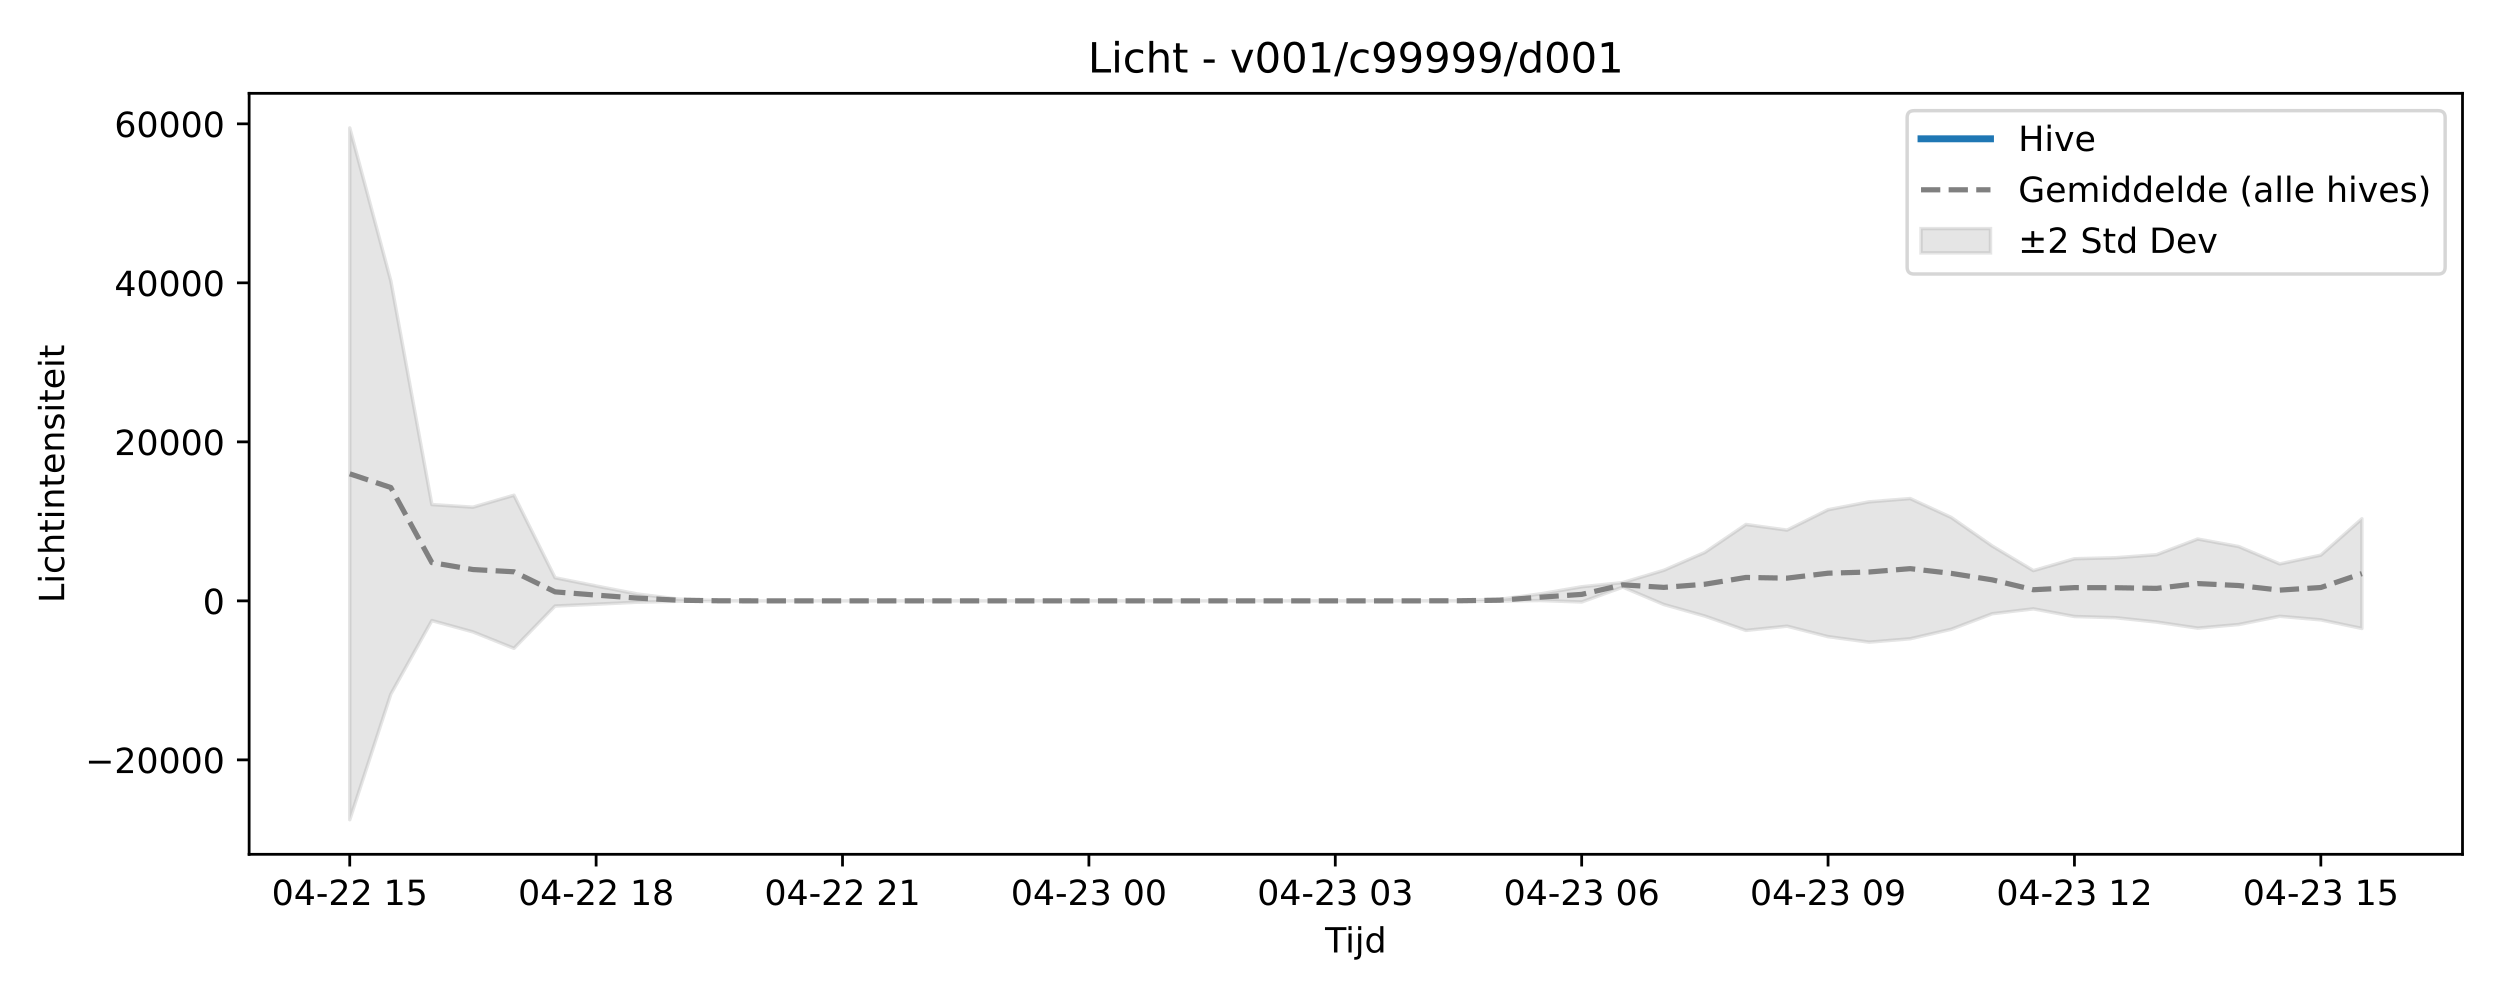
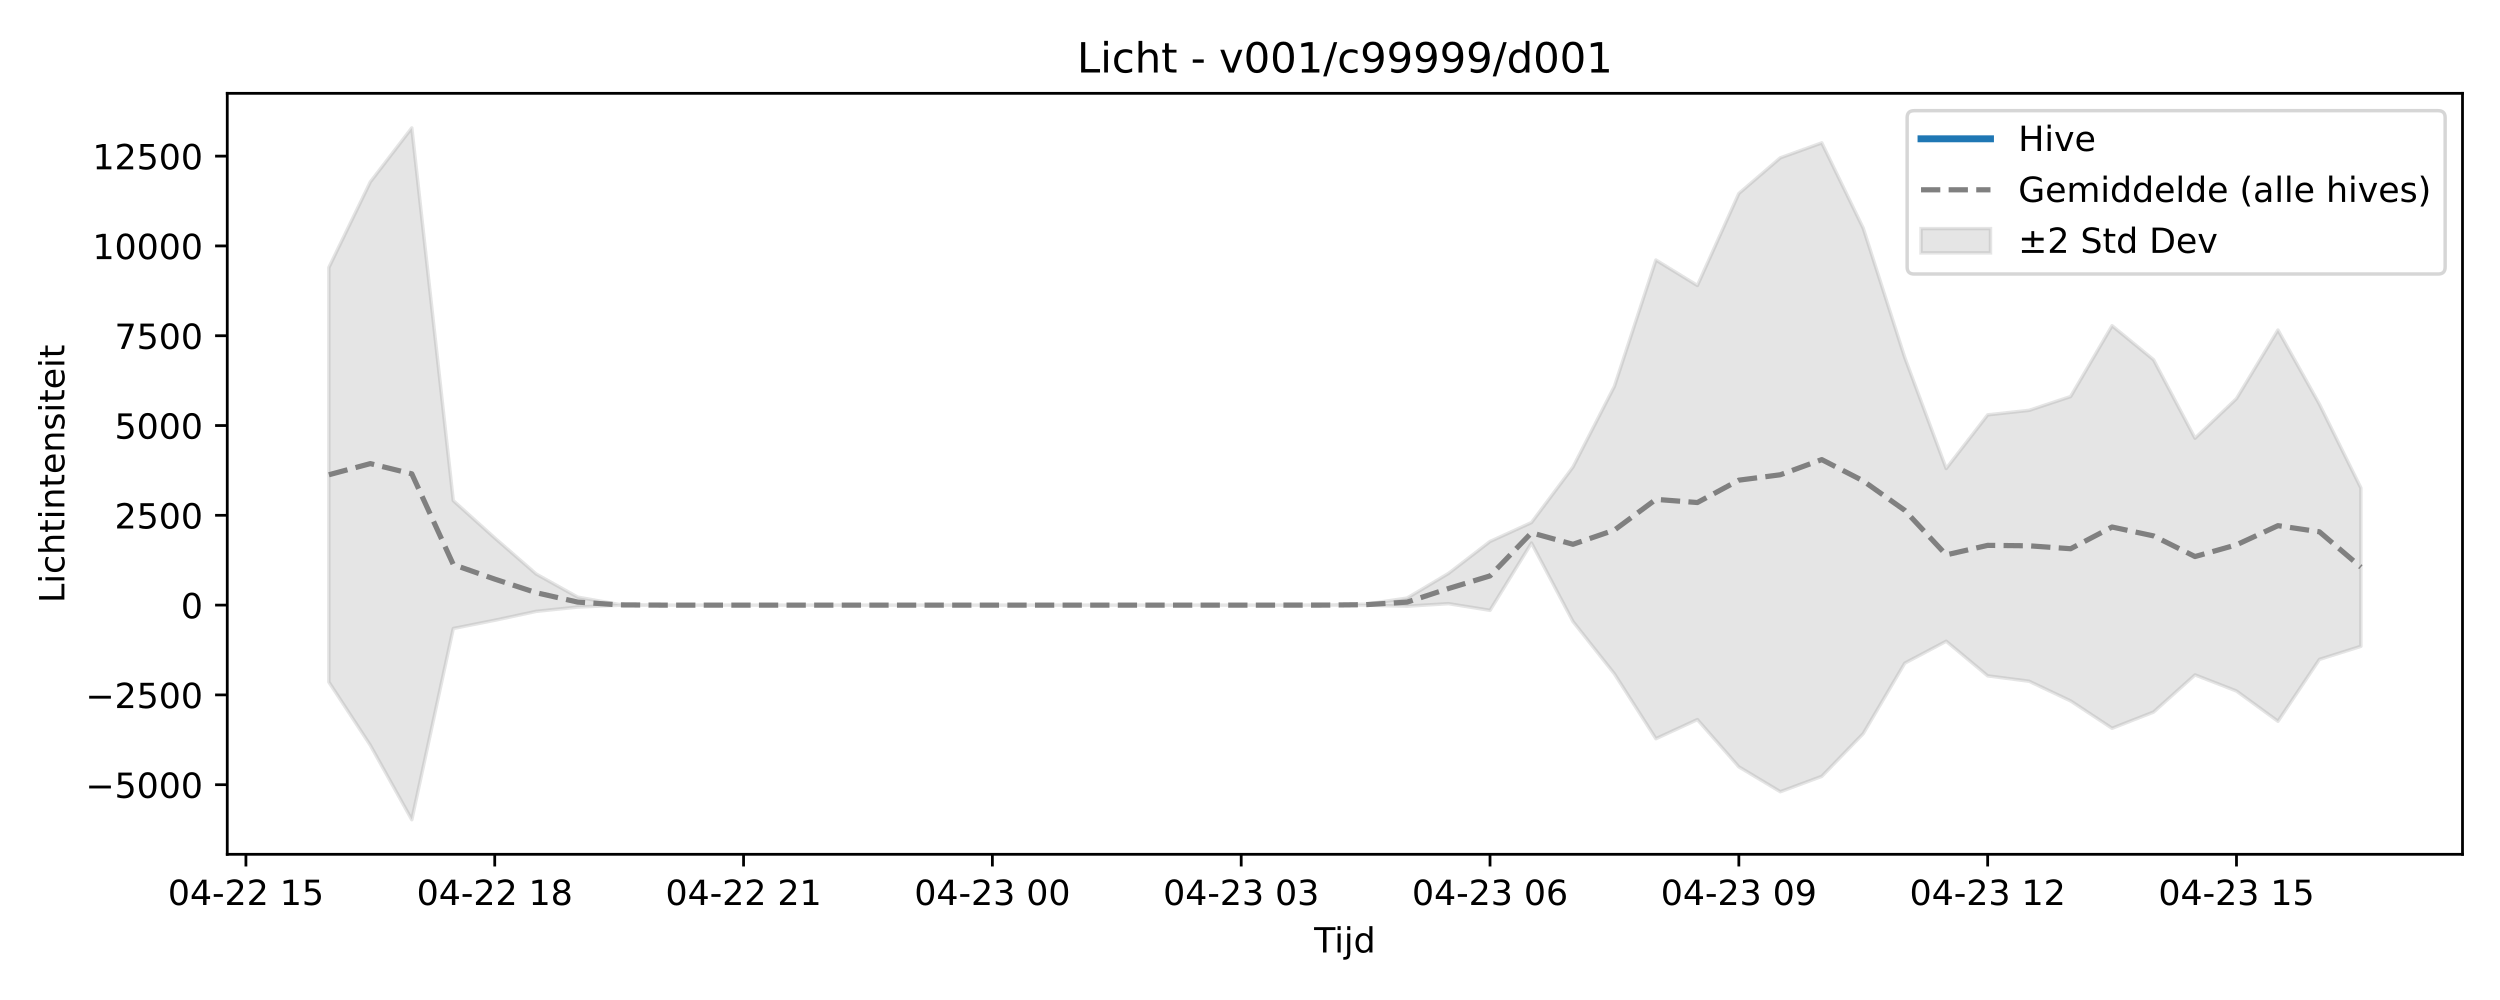
<svg xmlns="http://www.w3.org/2000/svg" xmlns:xlink="http://www.w3.org/1999/xlink" width="720pt" height="288pt" viewBox="0 0 720 288" version="1.1">
  <defs>
    <style type="text/css">*{stroke-linejoin: round; stroke-linecap: butt}</style>
  </defs>
  <g id="figure_1">
    <g id="patch_1">
      <path d="M 0 288  L 720 288  L 720 0  L 0 0  z " style="fill: #ffffff" />
    </g>
    <g id="axes_1">
      <g id="patch_2">
-         <path d="M 71.75 246.04  L 709.2 246.04  L 709.2 26.88  L 71.75 26.88  z " style="fill: #ffffff" />
+         <path d="M 65.45 246.04  L 709.2 246.04  L 709.2 26.88  L 65.45 26.88  z " style="fill: #ffffff" />
      </g>
      <g id="FillBetweenPolyCollection_1">
        <defs>
-           <path id="mdcc5779ee8" d="M 100.725 -251.158  L 100.725 -51.922  L 112.552 -88.07  L 124.378 -109.27  L 136.205 -106.019  L 148.031 -101.274  L 159.858 -113.465  L 171.684 -113.989  L 183.511 -114.556  L 195.337 -114.831  L 207.164 -114.945  L 218.99 -114.955  L 230.817 -114.955  L 242.643 -114.955  L 254.47 -114.955  L 266.296 -114.955  L 278.123 -114.955  L 289.949 -114.955  L 301.776 -114.955  L 313.603 -114.955  L 325.429 -114.955  L 337.256 -114.955  L 349.082 -114.955  L 360.909 -114.955  L 372.735 -114.955  L 384.562 -114.955  L 396.388 -114.955  L 408.215 -114.954  L 420.041 -114.952  L 431.868 -114.885  L 443.694 -115.048  L 455.521 -114.622  L 467.347 -118.913  L 479.174 -113.908  L 491.001 -110.572  L 502.827 -106.439  L 514.654 -107.659  L 526.48 -104.645  L 538.307 -103.059  L 550.133 -104.039  L 561.96 -106.766  L 573.786 -111.251  L 585.613 -112.652  L 597.439 -110.444  L 609.266 -110.1  L 621.092 -108.847  L 632.919 -107.102  L 644.745 -108.137  L 656.572 -110.506  L 668.398 -109.477  L 680.225 -107.005  L 680.225 -138.592  L 680.225 -138.592  L 668.398 -128.119  L 656.572 -125.595  L 644.745 -130.596  L 632.919 -132.764  L 621.092 -128.25  L 609.266 -127.372  L 597.439 -127.083  L 585.613 -123.662  L 573.786 -130.743  L 561.96 -138.977  L 550.133 -144.421  L 538.307 -143.469  L 526.48 -141.194  L 514.654 -135.329  L 502.827 -136.954  L 491.001 -128.904  L 479.174 -123.756  L 467.347 -120.219  L 455.521 -119.012  L 443.694 -116.978  L 431.868 -115.404  L 420.041 -115.013  L 408.215 -114.958  L 396.388 -114.955  L 384.562 -114.955  L 372.735 -114.955  L 360.909 -114.955  L 349.082 -114.955  L 337.256 -114.955  L 325.429 -114.955  L 313.603 -114.955  L 301.776 -114.955  L 289.949 -114.955  L 278.123 -114.955  L 266.296 -114.955  L 254.47 -114.955  L 242.643 -114.955  L 230.817 -114.955  L 218.99 -114.955  L 207.164 -114.995  L 195.337 -115.464  L 183.511 -116.937  L 171.684 -119.237  L 159.858 -121.615  L 148.031 -145.374  L 136.205 -141.931  L 124.378 -142.683  L 112.552 -207.12  L 100.725 -251.158  z " style="stroke: #808080; stroke-opacity: 0.2" />
+           <path id="m10ab95b871" d="M 94.711 -210.955  L 94.711 -91.573  L 106.655 -73.359  L 118.598 -51.922  L 130.542 -106.997  L 142.485 -109.365  L 154.428 -111.925  L 166.372 -113.167  L 178.315 -113.682  L 190.259 -113.73  L 202.202 -113.73  L 214.146 -113.73  L 226.089 -113.73  L 238.032 -113.73  L 249.976 -113.73  L 261.919 -113.73  L 273.863 -113.73  L 285.806 -113.73  L 297.749 -113.73  L 309.693 -113.73  L 321.636 -113.73  L 333.58 -113.73  L 345.523 -113.73  L 357.466 -113.73  L 369.41 -113.73  L 381.353 -113.725  L 393.297 -113.715  L 405.24 -113.411  L 417.184 -114.147  L 429.127 -112.226  L 441.07 -131.611  L 453.014 -109  L 464.957 -93.929  L 476.901 -75.254  L 488.844 -80.765  L 500.787 -67.151  L 512.731 -59.983  L 524.674 -64.414  L 536.618 -76.734  L 548.561 -96.995  L 560.504 -103.325  L 572.448 -93.351  L 584.391 -91.795  L 596.335 -86.135  L 608.278 -78.251  L 620.222 -82.927  L 632.165 -93.629  L 644.108 -88.98  L 656.052 -80.274  L 667.995 -98.093  L 679.939 -101.857  L 679.939 -147.458  L 679.939 -147.458  L 667.995 -171.596  L 656.052 -192.947  L 644.108 -173.203  L 632.165 -161.8  L 620.222 -184.391  L 608.278 -194.188  L 596.335 -173.792  L 584.391 -169.826  L 572.448 -168.521  L 560.504 -153.064  L 548.561 -185.058  L 536.618 -222.257  L 524.674 -246.854  L 512.731 -242.549  L 500.787 -232.271  L 488.844 -205.778  L 476.901 -213.116  L 464.957 -176.75  L 453.014 -153.49  L 441.07 -137.51  L 429.127 -132.056  L 417.184 -122.868  L 405.24 -115.757  L 393.297 -113.991  L 381.353 -113.742  L 369.41 -113.73  L 357.466 -113.73  L 345.523 -113.73  L 333.58 -113.73  L 321.636 -113.73  L 309.693 -113.73  L 297.749 -113.73  L 285.806 -113.73  L 273.863 -113.73  L 261.919 -113.73  L 249.976 -113.73  L 238.032 -113.73  L 226.089 -113.73  L 214.146 -113.73  L 202.202 -113.73  L 190.259 -113.73  L 178.315 -113.908  L 166.372 -116.028  L 154.428 -122.681  L 142.485 -133.072  L 130.542 -143.819  L 118.598 -251.158  L 106.655 -235.602  L 94.711 -210.955  z " style="stroke: #808080; stroke-opacity: 0.2" />
        </defs>
-         <g clip-path="url(#p3f40116936)">
-           <use xlink:href="#mdcc5779ee8" x="0" y="288" style="fill: #808080; fill-opacity: 0.2; stroke: #808080; stroke-opacity: 0.2" />
+         <g clip-path="url(#pdcd803ff64)">
+           <use xlink:href="#m10ab95b871" x="0" y="288" style="fill: #808080; fill-opacity: 0.2; stroke: #808080; stroke-opacity: 0.2" />
        </g>
      </g>
      <g id="matplotlib.axis_1">
        <g id="xtick_1">
          <g id="line2d_1">
            <defs>
-               <path id="m61197707f0" d="M 0 0  L 0 3.5  " style="stroke: #000000; stroke-width: 0.8" />
-             </defs>
-             <g>
-               <use xlink:href="#m61197707f0" x="100.725" y="246.04" style="stroke: #000000; stroke-width: 0.8" />
+               <path id="m853541f32a" d="M 0 0  L 0 3.5  " style="stroke: #000000; stroke-width: 0.8" />
+             </defs>
+             <g>
+               <use xlink:href="#m853541f32a" x="70.825" y="246.04" style="stroke: #000000; stroke-width: 0.8" />
            </g>
          </g>
          <g id="text_1">
-             <g transform="translate(78.24453 260.6384) scale(0.1 -0.1)">
+             <g transform="translate(48.34407 260.6384) scale(0.1 -0.1)">
              <defs>
                <path id="DejaVuSans-30" d="M 2034 4250  Q 1547 4250 1301 3770  Q 1056 3291 1056 2328  Q 1056 1369 1301 889  Q 1547 409 2034 409  Q 2525 409 2770 889  Q 3016 1369 3016 2328  Q 3016 3291 2770 3770  Q 2525 4250 2034 4250  z M 2034 4750  Q 2819 4750 3233 4129  Q 3647 3509 3647 2328  Q 3647 1150 3233 529  Q 2819 -91 2034 -91  Q 1250 -91 836 529  Q 422 1150 422 2328  Q 422 3509 836 4129  Q 1250 4750 2034 4750  z " transform="scale(0.015625)" />
                <path id="DejaVuSans-34" d="M 2419 4116  L 825 1625  L 2419 1625  L 2419 4116  z M 2253 4666  L 3047 4666  L 3047 1625  L 3713 1625  L 3713 1100  L 3047 1100  L 3047 0  L 2419 0  L 2419 1100  L 313 1100  L 313 1709  L 2253 4666  z " transform="scale(0.015625)" />
                <path id="DejaVuSans-2d" d="M 313 2009  L 1997 2009  L 1997 1497  L 313 1497  L 313 2009  z " transform="scale(0.015625)" />
                <path id="DejaVuSans-32" d="M 1228 531  L 3431 531  L 3431 0  L 469 0  L 469 531  Q 828 903 1448 1529  Q 2069 2156 2228 2338  Q 2531 2678 2651 2914  Q 2772 3150 2772 3378  Q 2772 3750 2511 3984  Q 2250 4219 1831 4219  Q 1534 4219 1204 4116  Q 875 4013 500 3803  L 500 4441  Q 881 4594 1212 4672  Q 1544 4750 1819 4750  Q 2544 4750 2975 4387  Q 3406 4025 3406 3419  Q 3406 3131 3298 2873  Q 3191 2616 2906 2266  Q 2828 2175 2409 1742  Q 1991 1309 1228 531  z " transform="scale(0.015625)" />
                <path id="DejaVuSans-20" transform="scale(0.015625)" />
                <path id="DejaVuSans-31" d="M 794 531  L 1825 531  L 1825 4091  L 703 3866  L 703 4441  L 1819 4666  L 2450 4666  L 2450 531  L 3481 531  L 3481 0  L 794 0  L 794 531  z " transform="scale(0.015625)" />
                <path id="DejaVuSans-35" d="M 691 4666  L 3169 4666  L 3169 4134  L 1269 4134  L 1269 2991  Q 1406 3038 1543 3061  Q 1681 3084 1819 3084  Q 2600 3084 3056 2656  Q 3513 2228 3513 1497  Q 3513 744 3044 326  Q 2575 -91 1722 -91  Q 1428 -91 1123 -41  Q 819 9 494 109  L 494 744  Q 775 591 1075 516  Q 1375 441 1709 441  Q 2250 441 2565 725  Q 2881 1009 2881 1497  Q 2881 1984 2565 2268  Q 2250 2553 1709 2553  Q 1456 2553 1204 2497  Q 953 2441 691 2322  L 691 4666  z " transform="scale(0.015625)" />
              </defs>
              <use xlink:href="#DejaVuSans-30" />
              <use xlink:href="#DejaVuSans-34" transform="translate(63.62305 0)" />
              <use xlink:href="#DejaVuSans-2d" transform="translate(127.2461 0)" />
              <use xlink:href="#DejaVuSans-32" transform="translate(163.3301 0)" />
              <use xlink:href="#DejaVuSans-32" transform="translate(226.9531 0)" />
              <use xlink:href="#DejaVuSans-20" transform="translate(290.5762 0)" />
              <use xlink:href="#DejaVuSans-31" transform="translate(322.3633 0)" />
              <use xlink:href="#DejaVuSans-35" transform="translate(385.9863 0)" />
            </g>
          </g>
        </g>
        <g id="xtick_2">
          <g id="line2d_2">
            <g>
-               <use xlink:href="#m61197707f0" x="171.684" y="246.04" style="stroke: #000000; stroke-width: 0.8" />
+               <use xlink:href="#m853541f32a" x="142.485" y="246.04" style="stroke: #000000; stroke-width: 0.8" />
            </g>
          </g>
          <g id="text_2">
-             <g transform="translate(149.2037 260.6384) scale(0.1 -0.1)">
+             <g transform="translate(120.0045 260.6384) scale(0.1 -0.1)">
              <defs>
                <path id="DejaVuSans-38" d="M 2034 2216  Q 1584 2216 1326 1975  Q 1069 1734 1069 1313  Q 1069 891 1326 650  Q 1584 409 2034 409  Q 2484 409 2743 651  Q 3003 894 3003 1313  Q 3003 1734 2745 1975  Q 2488 2216 2034 2216  z M 1403 2484  Q 997 2584 770 2862  Q 544 3141 544 3541  Q 544 4100 942 4425  Q 1341 4750 2034 4750  Q 2731 4750 3128 4425  Q 3525 4100 3525 3541  Q 3525 3141 3298 2862  Q 3072 2584 2669 2484  Q 3125 2378 3379 2068  Q 3634 1759 3634 1313  Q 3634 634 3220 271  Q 2806 -91 2034 -91  Q 1263 -91 848 271  Q 434 634 434 1313  Q 434 1759 690 2068  Q 947 2378 1403 2484  z M 1172 3481  Q 1172 3119 1398 2916  Q 1625 2713 2034 2713  Q 2441 2713 2670 2916  Q 2900 3119 2900 3481  Q 2900 3844 2670 4047  Q 2441 4250 2034 4250  Q 1625 4250 1398 4047  Q 1172 3844 1172 3481  z " transform="scale(0.015625)" />
              </defs>
              <use xlink:href="#DejaVuSans-30" />
              <use xlink:href="#DejaVuSans-34" transform="translate(63.62305 0)" />
              <use xlink:href="#DejaVuSans-2d" transform="translate(127.2461 0)" />
              <use xlink:href="#DejaVuSans-32" transform="translate(163.3301 0)" />
              <use xlink:href="#DejaVuSans-32" transform="translate(226.9531 0)" />
              <use xlink:href="#DejaVuSans-20" transform="translate(290.5762 0)" />
              <use xlink:href="#DejaVuSans-31" transform="translate(322.3633 0)" />
              <use xlink:href="#DejaVuSans-38" transform="translate(385.9863 0)" />
            </g>
          </g>
        </g>
        <g id="xtick_3">
          <g id="line2d_3">
            <g>
-               <use xlink:href="#m61197707f0" x="242.643" y="246.04" style="stroke: #000000; stroke-width: 0.8" />
+               <use xlink:href="#m853541f32a" x="214.146" y="246.04" style="stroke: #000000; stroke-width: 0.8" />
            </g>
          </g>
          <g id="text_3">
-             <g transform="translate(220.1629 260.6384) scale(0.1 -0.1)">
+             <g transform="translate(191.665 260.6384) scale(0.1 -0.1)">
              <use xlink:href="#DejaVuSans-30" />
              <use xlink:href="#DejaVuSans-34" transform="translate(63.62305 0)" />
              <use xlink:href="#DejaVuSans-2d" transform="translate(127.2461 0)" />
              <use xlink:href="#DejaVuSans-32" transform="translate(163.3301 0)" />
              <use xlink:href="#DejaVuSans-32" transform="translate(226.9531 0)" />
              <use xlink:href="#DejaVuSans-20" transform="translate(290.5762 0)" />
              <use xlink:href="#DejaVuSans-32" transform="translate(322.3633 0)" />
              <use xlink:href="#DejaVuSans-31" transform="translate(385.9863 0)" />
            </g>
          </g>
        </g>
        <g id="xtick_4">
          <g id="line2d_4">
            <g>
-               <use xlink:href="#m61197707f0" x="313.603" y="246.04" style="stroke: #000000; stroke-width: 0.8" />
+               <use xlink:href="#m853541f32a" x="285.806" y="246.04" style="stroke: #000000; stroke-width: 0.8" />
            </g>
          </g>
          <g id="text_4">
-             <g transform="translate(291.1221 260.6384) scale(0.1 -0.1)">
+             <g transform="translate(263.3255 260.6384) scale(0.1 -0.1)">
              <defs>
                <path id="DejaVuSans-33" d="M 2597 2516  Q 3050 2419 3304 2112  Q 3559 1806 3559 1356  Q 3559 666 3084 287  Q 2609 -91 1734 -91  Q 1441 -91 1130 -33  Q 819 25 488 141  L 488 750  Q 750 597 1062 519  Q 1375 441 1716 441  Q 2309 441 2620 675  Q 2931 909 2931 1356  Q 2931 1769 2642 2001  Q 2353 2234 1838 2234  L 1294 2234  L 1294 2753  L 1863 2753  Q 2328 2753 2575 2939  Q 2822 3125 2822 3475  Q 2822 3834 2567 4026  Q 2313 4219 1838 4219  Q 1578 4219 1281 4162  Q 984 4106 628 3988  L 628 4550  Q 988 4650 1302 4700  Q 1616 4750 1894 4750  Q 2613 4750 3031 4423  Q 3450 4097 3450 3541  Q 3450 3153 3228 2886  Q 3006 2619 2597 2516  z " transform="scale(0.015625)" />
              </defs>
              <use xlink:href="#DejaVuSans-30" />
              <use xlink:href="#DejaVuSans-34" transform="translate(63.62305 0)" />
              <use xlink:href="#DejaVuSans-2d" transform="translate(127.2461 0)" />
              <use xlink:href="#DejaVuSans-32" transform="translate(163.3301 0)" />
              <use xlink:href="#DejaVuSans-33" transform="translate(226.9531 0)" />
              <use xlink:href="#DejaVuSans-20" transform="translate(290.5762 0)" />
              <use xlink:href="#DejaVuSans-30" transform="translate(322.3633 0)" />
              <use xlink:href="#DejaVuSans-30" transform="translate(385.9863 0)" />
            </g>
          </g>
        </g>
        <g id="xtick_5">
          <g id="line2d_5">
            <g>
-               <use xlink:href="#m61197707f0" x="384.562" y="246.04" style="stroke: #000000; stroke-width: 0.8" />
+               <use xlink:href="#m853541f32a" x="357.466" y="246.04" style="stroke: #000000; stroke-width: 0.8" />
            </g>
          </g>
          <g id="text_5">
-             <g transform="translate(362.0813 260.6384) scale(0.1 -0.1)">
+             <g transform="translate(334.986 260.6384) scale(0.1 -0.1)">
              <use xlink:href="#DejaVuSans-30" />
              <use xlink:href="#DejaVuSans-34" transform="translate(63.62305 0)" />
              <use xlink:href="#DejaVuSans-2d" transform="translate(127.2461 0)" />
              <use xlink:href="#DejaVuSans-32" transform="translate(163.3301 0)" />
              <use xlink:href="#DejaVuSans-33" transform="translate(226.9531 0)" />
              <use xlink:href="#DejaVuSans-20" transform="translate(290.5762 0)" />
              <use xlink:href="#DejaVuSans-30" transform="translate(322.3633 0)" />
              <use xlink:href="#DejaVuSans-33" transform="translate(385.9863 0)" />
            </g>
          </g>
        </g>
        <g id="xtick_6">
          <g id="line2d_6">
            <g>
-               <use xlink:href="#m61197707f0" x="455.521" y="246.04" style="stroke: #000000; stroke-width: 0.8" />
+               <use xlink:href="#m853541f32a" x="429.127" y="246.04" style="stroke: #000000; stroke-width: 0.8" />
            </g>
          </g>
          <g id="text_6">
-             <g transform="translate(433.0405 260.6384) scale(0.1 -0.1)">
+             <g transform="translate(406.6465 260.6384) scale(0.1 -0.1)">
              <defs>
                <path id="DejaVuSans-36" d="M 2113 2584  Q 1688 2584 1439 2293  Q 1191 2003 1191 1497  Q 1191 994 1439 701  Q 1688 409 2113 409  Q 2538 409 2786 701  Q 3034 994 3034 1497  Q 3034 2003 2786 2293  Q 2538 2584 2113 2584  z M 3366 4563  L 3366 3988  Q 3128 4100 2886 4159  Q 2644 4219 2406 4219  Q 1781 4219 1451 3797  Q 1122 3375 1075 2522  Q 1259 2794 1537 2939  Q 1816 3084 2150 3084  Q 2853 3084 3261 2657  Q 3669 2231 3669 1497  Q 3669 778 3244 343  Q 2819 -91 2113 -91  Q 1303 -91 875 529  Q 447 1150 447 2328  Q 447 3434 972 4092  Q 1497 4750 2381 4750  Q 2619 4750 2861 4703  Q 3103 4656 3366 4563  z " transform="scale(0.015625)" />
              </defs>
              <use xlink:href="#DejaVuSans-30" />
              <use xlink:href="#DejaVuSans-34" transform="translate(63.62305 0)" />
              <use xlink:href="#DejaVuSans-2d" transform="translate(127.2461 0)" />
              <use xlink:href="#DejaVuSans-32" transform="translate(163.3301 0)" />
              <use xlink:href="#DejaVuSans-33" transform="translate(226.9531 0)" />
              <use xlink:href="#DejaVuSans-20" transform="translate(290.5762 0)" />
              <use xlink:href="#DejaVuSans-30" transform="translate(322.3633 0)" />
              <use xlink:href="#DejaVuSans-36" transform="translate(385.9863 0)" />
            </g>
          </g>
        </g>
        <g id="xtick_7">
          <g id="line2d_7">
            <g>
-               <use xlink:href="#m61197707f0" x="526.48" y="246.04" style="stroke: #000000; stroke-width: 0.8" />
+               <use xlink:href="#m853541f32a" x="500.787" y="246.04" style="stroke: #000000; stroke-width: 0.8" />
            </g>
          </g>
          <g id="text_7">
-             <g transform="translate(503.9996 260.6384) scale(0.1 -0.1)">
+             <g transform="translate(478.307 260.6384) scale(0.1 -0.1)">
              <defs>
                <path id="DejaVuSans-39" d="M 703 97  L 703 672  Q 941 559 1184 500  Q 1428 441 1663 441  Q 2288 441 2617 861  Q 2947 1281 2994 2138  Q 2813 1869 2534 1725  Q 2256 1581 1919 1581  Q 1219 1581 811 2004  Q 403 2428 403 3163  Q 403 3881 828 4315  Q 1253 4750 1959 4750  Q 2769 4750 3195 4129  Q 3622 3509 3622 2328  Q 3622 1225 3098 567  Q 2575 -91 1691 -91  Q 1453 -91 1209 -44  Q 966 3 703 97  z M 1959 2075  Q 2384 2075 2632 2365  Q 2881 2656 2881 3163  Q 2881 3666 2632 3958  Q 2384 4250 1959 4250  Q 1534 4250 1286 3958  Q 1038 3666 1038 3163  Q 1038 2656 1286 2365  Q 1534 2075 1959 2075  z " transform="scale(0.015625)" />
              </defs>
              <use xlink:href="#DejaVuSans-30" />
              <use xlink:href="#DejaVuSans-34" transform="translate(63.62305 0)" />
              <use xlink:href="#DejaVuSans-2d" transform="translate(127.2461 0)" />
              <use xlink:href="#DejaVuSans-32" transform="translate(163.3301 0)" />
              <use xlink:href="#DejaVuSans-33" transform="translate(226.9531 0)" />
              <use xlink:href="#DejaVuSans-20" transform="translate(290.5762 0)" />
              <use xlink:href="#DejaVuSans-30" transform="translate(322.3633 0)" />
              <use xlink:href="#DejaVuSans-39" transform="translate(385.9863 0)" />
            </g>
          </g>
        </g>
        <g id="xtick_8">
          <g id="line2d_8">
            <g>
-               <use xlink:href="#m61197707f0" x="597.439" y="246.04" style="stroke: #000000; stroke-width: 0.8" />
+               <use xlink:href="#m853541f32a" x="572.448" y="246.04" style="stroke: #000000; stroke-width: 0.8" />
            </g>
          </g>
          <g id="text_8">
-             <g transform="translate(574.9588 260.6384) scale(0.1 -0.1)">
+             <g transform="translate(549.9674 260.6384) scale(0.1 -0.1)">
              <use xlink:href="#DejaVuSans-30" />
              <use xlink:href="#DejaVuSans-34" transform="translate(63.62305 0)" />
              <use xlink:href="#DejaVuSans-2d" transform="translate(127.2461 0)" />
              <use xlink:href="#DejaVuSans-32" transform="translate(163.3301 0)" />
              <use xlink:href="#DejaVuSans-33" transform="translate(226.9531 0)" />
              <use xlink:href="#DejaVuSans-20" transform="translate(290.5762 0)" />
              <use xlink:href="#DejaVuSans-31" transform="translate(322.3633 0)" />
              <use xlink:href="#DejaVuSans-32" transform="translate(385.9863 0)" />
            </g>
          </g>
        </g>
        <g id="xtick_9">
          <g id="line2d_9">
            <g>
-               <use xlink:href="#m61197707f0" x="668.398" y="246.04" style="stroke: #000000; stroke-width: 0.8" />
+               <use xlink:href="#m853541f32a" x="644.108" y="246.04" style="stroke: #000000; stroke-width: 0.8" />
            </g>
          </g>
          <g id="text_9">
-             <g transform="translate(645.918 260.6384) scale(0.1 -0.1)">
+             <g transform="translate(621.6279 260.6384) scale(0.1 -0.1)">
              <use xlink:href="#DejaVuSans-30" />
              <use xlink:href="#DejaVuSans-34" transform="translate(63.62305 0)" />
              <use xlink:href="#DejaVuSans-2d" transform="translate(127.2461 0)" />
              <use xlink:href="#DejaVuSans-32" transform="translate(163.3301 0)" />
              <use xlink:href="#DejaVuSans-33" transform="translate(226.9531 0)" />
              <use xlink:href="#DejaVuSans-20" transform="translate(290.5762 0)" />
              <use xlink:href="#DejaVuSans-31" transform="translate(322.3633 0)" />
              <use xlink:href="#DejaVuSans-35" transform="translate(385.9863 0)" />
            </g>
          </g>
        </g>
        <g id="text_10">
-           <g transform="translate(381.625 274.3166) scale(0.1 -0.1)">
+           <g transform="translate(378.475 274.3166) scale(0.1 -0.1)">
            <defs>
              <path id="DejaVuSans-54" d="M -19 4666  L 3928 4666  L 3928 4134  L 2272 4134  L 2272 0  L 1638 0  L 1638 4134  L -19 4134  L -19 4666  z " transform="scale(0.015625)" />
              <path id="DejaVuSans-69" d="M 603 3500  L 1178 3500  L 1178 0  L 603 0  L 603 3500  z M 603 4863  L 1178 4863  L 1178 4134  L 603 4134  L 603 4863  z " transform="scale(0.015625)" />
              <path id="DejaVuSans-6a" d="M 603 3500  L 1178 3500  L 1178 -63  Q 1178 -731 923 -1031  Q 669 -1331 103 -1331  L -116 -1331  L -116 -844  L 38 -844  Q 366 -844 484 -692  Q 603 -541 603 -63  L 603 3500  z M 603 4863  L 1178 4863  L 1178 4134  L 603 4134  L 603 4863  z " transform="scale(0.015625)" />
              <path id="DejaVuSans-64" d="M 2906 2969  L 2906 4863  L 3481 4863  L 3481 0  L 2906 0  L 2906 525  Q 2725 213 2448 61  Q 2172 -91 1784 -91  Q 1150 -91 751 415  Q 353 922 353 1747  Q 353 2572 751 3078  Q 1150 3584 1784 3584  Q 2172 3584 2448 3432  Q 2725 3281 2906 2969  z M 947 1747  Q 947 1113 1208 752  Q 1469 391 1925 391  Q 2381 391 2643 752  Q 2906 1113 2906 1747  Q 2906 2381 2643 2742  Q 2381 3103 1925 3103  Q 1469 3103 1208 2742  Q 947 2381 947 1747  z " transform="scale(0.015625)" />
            </defs>
            <use xlink:href="#DejaVuSans-54" />
            <use xlink:href="#DejaVuSans-69" transform="translate(57.95898 0)" />
            <use xlink:href="#DejaVuSans-6a" transform="translate(85.74219 0)" />
            <use xlink:href="#DejaVuSans-64" transform="translate(113.5254 0)" />
          </g>
        </g>
      </g>
      <g id="matplotlib.axis_2">
        <g id="ytick_1">
          <g id="line2d_10">
            <defs>
-               <path id="md3e6350ce8" d="M 0 0  L -3.5 0  " style="stroke: #000000; stroke-width: 0.8" />
-             </defs>
-             <g>
-               <use xlink:href="#md3e6350ce8" x="71.75" y="218.839" style="stroke: #000000; stroke-width: 0.8" />
+               <path id="m2a9d9d8f25" d="M 0 0  L -3.5 0  " style="stroke: #000000; stroke-width: 0.8" />
+             </defs>
+             <g>
+               <use xlink:href="#m2a9d9d8f25" x="65.45" y="225.992" style="stroke: #000000; stroke-width: 0.8" />
            </g>
          </g>
          <g id="text_11">
-             <g transform="translate(24.55781 222.6379) scale(0.1 -0.1)">
+             <g transform="translate(24.62031 229.7917) scale(0.1 -0.1)">
              <defs>
                <path id="DejaVuSans-2212" d="M 678 2272  L 4684 2272  L 4684 1741  L 678 1741  L 678 2272  z " transform="scale(0.015625)" />
              </defs>
              <use xlink:href="#DejaVuSans-2212" />
-               <use xlink:href="#DejaVuSans-32" transform="translate(83.78906 0)" />
+               <use xlink:href="#DejaVuSans-35" transform="translate(83.78906 0)" />
              <use xlink:href="#DejaVuSans-30" transform="translate(147.4121 0)" />
              <use xlink:href="#DejaVuSans-30" transform="translate(211.0352 0)" />
              <use xlink:href="#DejaVuSans-30" transform="translate(274.6582 0)" />
-               <use xlink:href="#DejaVuSans-30" transform="translate(338.2812 0)" />
            </g>
          </g>
        </g>
        <g id="ytick_2">
          <g id="line2d_11">
            <g>
-               <use xlink:href="#md3e6350ce8" x="71.75" y="173.045" style="stroke: #000000; stroke-width: 0.8" />
+               <use xlink:href="#m2a9d9d8f25" x="65.45" y="200.131" style="stroke: #000000; stroke-width: 0.8" />
            </g>
          </g>
          <g id="text_12">
-             <g transform="translate(58.3875 176.8439) scale(0.1 -0.1)">
-               <use xlink:href="#DejaVuSans-30" />
+             <g transform="translate(24.62031 203.9302) scale(0.1 -0.1)">
+               <use xlink:href="#DejaVuSans-2212" />
+               <use xlink:href="#DejaVuSans-32" transform="translate(83.78906 0)" />
+               <use xlink:href="#DejaVuSans-35" transform="translate(147.4121 0)" />
+               <use xlink:href="#DejaVuSans-30" transform="translate(211.0352 0)" />
+               <use xlink:href="#DejaVuSans-30" transform="translate(274.6582 0)" />
            </g>
          </g>
        </g>
        <g id="ytick_3">
          <g id="line2d_12">
            <g>
-               <use xlink:href="#md3e6350ce8" x="71.75" y="127.251" style="stroke: #000000; stroke-width: 0.8" />
+               <use xlink:href="#m2a9d9d8f25" x="65.45" y="174.27" style="stroke: #000000; stroke-width: 0.8" />
            </g>
          </g>
          <g id="text_13">
-             <g transform="translate(32.9375 131.0499) scale(0.1 -0.1)">
+             <g transform="translate(52.0875 178.0688) scale(0.1 -0.1)">
+               <use xlink:href="#DejaVuSans-30" />
+             </g>
+           </g>
+         </g>
+         <g id="ytick_4">
+           <g id="line2d_13">
+             <g>
+               <use xlink:href="#m2a9d9d8f25" x="65.45" y="148.408" style="stroke: #000000; stroke-width: 0.8" />
+             </g>
+           </g>
+           <g id="text_14">
+             <g transform="translate(33 152.2074) scale(0.1 -0.1)">
              <use xlink:href="#DejaVuSans-32" />
+               <use xlink:href="#DejaVuSans-35" transform="translate(63.62305 0)" />
+               <use xlink:href="#DejaVuSans-30" transform="translate(127.2461 0)" />
+               <use xlink:href="#DejaVuSans-30" transform="translate(190.8691 0)" />
+             </g>
+           </g>
+         </g>
+         <g id="ytick_5">
+           <g id="line2d_14">
+             <g>
+               <use xlink:href="#m2a9d9d8f25" x="65.45" y="122.547" style="stroke: #000000; stroke-width: 0.8" />
+             </g>
+           </g>
+           <g id="text_15">
+             <g transform="translate(33 126.3459) scale(0.1 -0.1)">
+               <use xlink:href="#DejaVuSans-35" />
+               <use xlink:href="#DejaVuSans-30" transform="translate(63.62305 0)" />
+               <use xlink:href="#DejaVuSans-30" transform="translate(127.2461 0)" />
+               <use xlink:href="#DejaVuSans-30" transform="translate(190.8691 0)" />
+             </g>
+           </g>
+         </g>
+         <g id="ytick_6">
+           <g id="line2d_15">
+             <g>
+               <use xlink:href="#m2a9d9d8f25" x="65.45" y="96.685" style="stroke: #000000; stroke-width: 0.8" />
+             </g>
+           </g>
+           <g id="text_16">
+             <g transform="translate(33 100.4845) scale(0.1 -0.1)">
+               <defs>
+                 <path id="DejaVuSans-37" d="M 525 4666  L 3525 4666  L 3525 4397  L 1831 0  L 1172 0  L 2766 4134  L 525 4134  L 525 4666  z " transform="scale(0.015625)" />
+               </defs>
+               <use xlink:href="#DejaVuSans-37" />
+               <use xlink:href="#DejaVuSans-35" transform="translate(63.62305 0)" />
+               <use xlink:href="#DejaVuSans-30" transform="translate(127.2461 0)" />
+               <use xlink:href="#DejaVuSans-30" transform="translate(190.8691 0)" />
+             </g>
+           </g>
+         </g>
+         <g id="ytick_7">
+           <g id="line2d_16">
+             <g>
+               <use xlink:href="#m2a9d9d8f25" x="65.45" y="70.824" style="stroke: #000000; stroke-width: 0.8" />
+             </g>
+           </g>
+           <g id="text_17">
+             <g transform="translate(26.6375 74.62306) scale(0.1 -0.1)">
+               <use xlink:href="#DejaVuSans-31" />
              <use xlink:href="#DejaVuSans-30" transform="translate(63.62305 0)" />
              <use xlink:href="#DejaVuSans-30" transform="translate(127.2461 0)" />
              <use xlink:href="#DejaVuSans-30" transform="translate(190.8691 0)" />
              <use xlink:href="#DejaVuSans-30" transform="translate(254.4922 0)" />
            </g>
          </g>
        </g>
-         <g id="ytick_4">
-           <g id="line2d_13">
-             <g>
-               <use xlink:href="#md3e6350ce8" x="71.75" y="81.457" style="stroke: #000000; stroke-width: 0.8" />
-             </g>
-           </g>
-           <g id="text_14">
-             <g transform="translate(32.9375 85.25586) scale(0.1 -0.1)">
-               <use xlink:href="#DejaVuSans-34" />
-               <use xlink:href="#DejaVuSans-30" transform="translate(63.62305 0)" />
-               <use xlink:href="#DejaVuSans-30" transform="translate(127.2461 0)" />
+         <g id="ytick_8">
+           <g id="line2d_17">
+             <g>
+               <use xlink:href="#m2a9d9d8f25" x="65.45" y="44.962" style="stroke: #000000; stroke-width: 0.8" />
+             </g>
+           </g>
+           <g id="text_18">
+             <g transform="translate(26.6375 48.76163) scale(0.1 -0.1)">
+               <use xlink:href="#DejaVuSans-31" />
+               <use xlink:href="#DejaVuSans-32" transform="translate(63.62305 0)" />
+               <use xlink:href="#DejaVuSans-35" transform="translate(127.2461 0)" />
              <use xlink:href="#DejaVuSans-30" transform="translate(190.8691 0)" />
              <use xlink:href="#DejaVuSans-30" transform="translate(254.4922 0)" />
            </g>
          </g>
        </g>
-         <g id="ytick_5">
-           <g id="line2d_14">
-             <g>
-               <use xlink:href="#md3e6350ce8" x="71.75" y="35.663" style="stroke: #000000; stroke-width: 0.8" />
-             </g>
-           </g>
-           <g id="text_15">
-             <g transform="translate(32.9375 39.46185) scale(0.1 -0.1)">
-               <use xlink:href="#DejaVuSans-36" />
-               <use xlink:href="#DejaVuSans-30" transform="translate(63.62305 0)" />
-               <use xlink:href="#DejaVuSans-30" transform="translate(127.2461 0)" />
-               <use xlink:href="#DejaVuSans-30" transform="translate(190.8691 0)" />
-               <use xlink:href="#DejaVuSans-30" transform="translate(254.4922 0)" />
-             </g>
-           </g>
-         </g>
-         <g id="text_16">
-           <g transform="translate(18.47812 173.6561) rotate(-90) scale(0.1 -0.1)">
+         <g id="text_19">
+           <g transform="translate(18.54062 173.6561) rotate(-90) scale(0.1 -0.1)">
            <defs>
              <path id="DejaVuSans-4c" d="M 628 4666  L 1259 4666  L 1259 531  L 3531 531  L 3531 0  L 628 0  L 628 4666  z " transform="scale(0.015625)" />
              <path id="DejaVuSans-63" d="M 3122 3366  L 3122 2828  Q 2878 2963 2633 3030  Q 2388 3097 2138 3097  Q 1578 3097 1268 2742  Q 959 2388 959 1747  Q 959 1106 1268 751  Q 1578 397 2138 397  Q 2388 397 2633 464  Q 2878 531 3122 666  L 3122 134  Q 2881 22 2623 -34  Q 2366 -91 2075 -91  Q 1284 -91 818 406  Q 353 903 353 1747  Q 353 2603 823 3093  Q 1294 3584 2113 3584  Q 2378 3584 2631 3529  Q 2884 3475 3122 3366  z " transform="scale(0.015625)" />
              <path id="DejaVuSans-68" d="M 3513 2113  L 3513 0  L 2938 0  L 2938 2094  Q 2938 2591 2744 2837  Q 2550 3084 2163 3084  Q 1697 3084 1428 2787  Q 1159 2491 1159 1978  L 1159 0  L 581 0  L 581 4863  L 1159 4863  L 1159 2956  Q 1366 3272 1645 3428  Q 1925 3584 2291 3584  Q 2894 3584 3203 3211  Q 3513 2838 3513 2113  z " transform="scale(0.015625)" />
              <path id="DejaVuSans-74" d="M 1172 4494  L 1172 3500  L 2356 3500  L 2356 3053  L 1172 3053  L 1172 1153  Q 1172 725 1289 603  Q 1406 481 1766 481  L 2356 481  L 2356 0  L 1766 0  Q 1100 0 847 248  Q 594 497 594 1153  L 594 3053  L 172 3053  L 172 3500  L 594 3500  L 594 4494  L 1172 4494  z " transform="scale(0.015625)" />
              <path id="DejaVuSans-6e" d="M 3513 2113  L 3513 0  L 2938 0  L 2938 2094  Q 2938 2591 2744 2837  Q 2550 3084 2163 3084  Q 1697 3084 1428 2787  Q 1159 2491 1159 1978  L 1159 0  L 581 0  L 581 3500  L 1159 3500  L 1159 2956  Q 1366 3272 1645 3428  Q 1925 3584 2291 3584  Q 2894 3584 3203 3211  Q 3513 2838 3513 2113  z " transform="scale(0.015625)" />
              <path id="DejaVuSans-65" d="M 3597 1894  L 3597 1613  L 953 1613  Q 991 1019 1311 708  Q 1631 397 2203 397  Q 2534 397 2845 478  Q 3156 559 3463 722  L 3463 178  Q 3153 47 2828 -22  Q 2503 -91 2169 -91  Q 1331 -91 842 396  Q 353 884 353 1716  Q 353 2575 817 3079  Q 1281 3584 2069 3584  Q 2775 3584 3186 3129  Q 3597 2675 3597 1894  z M 3022 2063  Q 3016 2534 2758 2815  Q 2500 3097 2075 3097  Q 1594 3097 1305 2825  Q 1016 2553 972 2059  L 3022 2063  z " transform="scale(0.015625)" />
              <path id="DejaVuSans-73" d="M 2834 3397  L 2834 2853  Q 2591 2978 2328 3040  Q 2066 3103 1784 3103  Q 1356 3103 1142 2972  Q 928 2841 928 2578  Q 928 2378 1081 2264  Q 1234 2150 1697 2047  L 1894 2003  Q 2506 1872 2764 1633  Q 3022 1394 3022 966  Q 3022 478 2636 193  Q 2250 -91 1575 -91  Q 1294 -91 989 -36  Q 684 19 347 128  L 347 722  Q 666 556 975 473  Q 1284 391 1588 391  Q 1994 391 2212 530  Q 2431 669 2431 922  Q 2431 1156 2273 1281  Q 2116 1406 1581 1522  L 1381 1569  Q 847 1681 609 1914  Q 372 2147 372 2553  Q 372 3047 722 3315  Q 1072 3584 1716 3584  Q 2034 3584 2315 3537  Q 2597 3491 2834 3397  z " transform="scale(0.015625)" />
            </defs>
            <use xlink:href="#DejaVuSans-4c" />
            <use xlink:href="#DejaVuSans-69" transform="translate(55.71289 0)" />
            <use xlink:href="#DejaVuSans-63" transform="translate(83.49609 0)" />
            <use xlink:href="#DejaVuSans-68" transform="translate(138.4766 0)" />
            <use xlink:href="#DejaVuSans-74" transform="translate(201.8555 0)" />
            <use xlink:href="#DejaVuSans-69" transform="translate(241.0645 0)" />
            <use xlink:href="#DejaVuSans-6e" transform="translate(268.8477 0)" />
            <use xlink:href="#DejaVuSans-74" transform="translate(332.2266 0)" />
            <use xlink:href="#DejaVuSans-65" transform="translate(371.4355 0)" />
            <use xlink:href="#DejaVuSans-6e" transform="translate(432.959 0)" />
            <use xlink:href="#DejaVuSans-73" transform="translate(496.3379 0)" />
            <use xlink:href="#DejaVuSans-69" transform="translate(548.4375 0)" />
            <use xlink:href="#DejaVuSans-74" transform="translate(576.2207 0)" />
            <use xlink:href="#DejaVuSans-65" transform="translate(615.4297 0)" />
            <use xlink:href="#DejaVuSans-69" transform="translate(676.9531 0)" />
            <use xlink:href="#DejaVuSans-74" transform="translate(704.7363 0)" />
          </g>
        </g>
      </g>
-       <g id="line2d_15">
-         <path clip-path="url(#p3f40116936)" style="fill: none; stroke: #1f77b4; stroke-width: 2; stroke-linecap: square" />
-       </g>
-       <g id="line2d_16">
-         <path d="M 100.725 136.46  L 112.552 140.405  L 124.378 162.024  L 136.205 164.025  L 148.031 164.676  L 159.858 170.46  L 171.684 171.387  L 183.511 172.254  L 195.337 172.853  L 207.164 173.03  L 218.99 173.045  L 230.817 173.045  L 242.643 173.045  L 254.47 173.045  L 266.296 173.045  L 278.123 173.045  L 289.949 173.045  L 301.776 173.045  L 313.603 173.045  L 325.429 173.045  L 337.256 173.045  L 349.082 173.045  L 360.909 173.045  L 372.735 173.045  L 384.562 173.045  L 396.388 173.045  L 408.215 173.044  L 420.041 173.018  L 431.868 172.856  L 443.694 171.987  L 455.521 171.183  L 467.347 168.434  L 479.174 169.168  L 491.001 168.262  L 502.827 166.304  L 514.654 166.506  L 526.48 165.081  L 538.307 164.736  L 550.133 163.77  L 561.96 165.128  L 573.786 167.003  L 585.613 169.843  L 597.439 169.236  L 609.266 169.264  L 621.092 169.452  L 632.919 168.067  L 644.745 168.634  L 656.572 169.949  L 668.398 169.202  L 680.225 165.202  " clip-path="url(#p3f40116936)" style="fill: none; stroke-dasharray: 5.55,2.4; stroke-dashoffset: 0; stroke: #808080; stroke-width: 1.5" />
+       <g id="line2d_18">
+         <path clip-path="url(#pdcd803ff64)" style="fill: none; stroke: #1f77b4; stroke-width: 2; stroke-linecap: square" />
+       </g>
+       <g id="line2d_19">
+         <path d="M 94.711 136.736  L 106.655 133.52  L 118.598 136.46  L 130.542 162.592  L 142.485 166.781  L 154.428 170.697  L 166.372 173.403  L 178.315 174.205  L 190.259 174.27  L 202.202 174.27  L 214.146 174.27  L 226.089 174.27  L 238.032 174.27  L 249.976 174.27  L 261.919 174.27  L 273.863 174.27  L 285.806 174.27  L 297.749 174.27  L 309.693 174.27  L 321.636 174.27  L 333.58 174.27  L 345.523 174.27  L 357.466 174.27  L 369.41 174.27  L 381.353 174.267  L 393.297 174.147  L 405.24 173.416  L 417.184 169.492  L 429.127 165.859  L 441.07 153.44  L 453.014 156.755  L 464.957 152.661  L 476.901 143.815  L 488.844 144.729  L 500.787 138.289  L 512.731 136.734  L 524.674 132.366  L 536.618 138.505  L 548.561 146.973  L 560.504 159.805  L 572.448 157.064  L 584.391 157.19  L 596.335 158.036  L 608.278 151.781  L 620.222 154.341  L 632.165 160.285  L 644.108 156.908  L 656.052 151.389  L 667.995 153.155  L 679.939 163.343  " clip-path="url(#pdcd803ff64)" style="fill: none; stroke-dasharray: 5.55,2.4; stroke-dashoffset: 0; stroke: #808080; stroke-width: 1.5" />
      </g>
      <g id="patch_3">
-         <path d="M 71.75 246.04  L 71.75 26.88  " style="fill: none; stroke: #000000; stroke-width: 0.8; stroke-linejoin: miter; stroke-linecap: square" />
+         <path d="M 65.45 246.04  L 65.45 26.88  " style="fill: none; stroke: #000000; stroke-width: 0.8; stroke-linejoin: miter; stroke-linecap: square" />
      </g>
      <g id="patch_4">
        <path d="M 709.2 246.04  L 709.2 26.88  " style="fill: none; stroke: #000000; stroke-width: 0.8; stroke-linejoin: miter; stroke-linecap: square" />
      </g>
      <g id="patch_5">
-         <path d="M 71.75 246.04  L 709.2 246.04  " style="fill: none; stroke: #000000; stroke-width: 0.8; stroke-linejoin: miter; stroke-linecap: square" />
+         <path d="M 65.45 246.04  L 709.2 246.04  " style="fill: none; stroke: #000000; stroke-width: 0.8; stroke-linejoin: miter; stroke-linecap: square" />
      </g>
      <g id="patch_6">
-         <path d="M 71.75 26.88  L 709.2 26.88  " style="fill: none; stroke: #000000; stroke-width: 0.8; stroke-linejoin: miter; stroke-linecap: square" />
-       </g>
-       <g id="text_17">
-         <g transform="translate(313.3384 20.88) scale(0.12 -0.12)">
+         <path d="M 65.45 26.88  L 709.2 26.88  " style="fill: none; stroke: #000000; stroke-width: 0.8; stroke-linejoin: miter; stroke-linecap: square" />
+       </g>
+       <g id="text_20">
+         <g transform="translate(310.1884 20.88) scale(0.12 -0.12)">
          <defs>
            <path id="DejaVuSans-76" d="M 191 3500  L 800 3500  L 1894 563  L 2988 3500  L 3597 3500  L 2284 0  L 1503 0  L 191 3500  z " transform="scale(0.015625)" />
            <path id="DejaVuSans-2f" d="M 1625 4666  L 2156 4666  L 531 -594  L 0 -594  L 1625 4666  z " transform="scale(0.015625)" />
          </defs>
          <use xlink:href="#DejaVuSans-4c" />
          <use xlink:href="#DejaVuSans-69" transform="translate(55.71289 0)" />
          <use xlink:href="#DejaVuSans-63" transform="translate(83.49609 0)" />
          <use xlink:href="#DejaVuSans-68" transform="translate(138.4766 0)" />
          <use xlink:href="#DejaVuSans-74" transform="translate(201.8555 0)" />
          <use xlink:href="#DejaVuSans-20" transform="translate(241.0645 0)" />
          <use xlink:href="#DejaVuSans-2d" transform="translate(272.8516 0)" />
          <use xlink:href="#DejaVuSans-20" transform="translate(308.9355 0)" />
          <use xlink:href="#DejaVuSans-76" transform="translate(340.7227 0)" />
          <use xlink:href="#DejaVuSans-30" transform="translate(399.9023 0)" />
          <use xlink:href="#DejaVuSans-30" transform="translate(463.5254 0)" />
          <use xlink:href="#DejaVuSans-31" transform="translate(527.1484 0)" />
          <use xlink:href="#DejaVuSans-2f" transform="translate(590.7715 0)" />
          <use xlink:href="#DejaVuSans-63" transform="translate(624.4629 0)" />
          <use xlink:href="#DejaVuSans-39" transform="translate(679.4434 0)" />
          <use xlink:href="#DejaVuSans-39" transform="translate(743.0664 0)" />
          <use xlink:href="#DejaVuSans-39" transform="translate(806.6895 0)" />
          <use xlink:href="#DejaVuSans-39" transform="translate(870.3125 0)" />
          <use xlink:href="#DejaVuSans-39" transform="translate(933.9355 0)" />
          <use xlink:href="#DejaVuSans-2f" transform="translate(997.5586 0)" />
          <use xlink:href="#DejaVuSans-64" transform="translate(1031.25 0)" />
          <use xlink:href="#DejaVuSans-30" transform="translate(1094.727 0)" />
          <use xlink:href="#DejaVuSans-30" transform="translate(1158.35 0)" />
          <use xlink:href="#DejaVuSans-31" transform="translate(1221.973 0)" />
        </g>
      </g>
      <g id="legend_1">
        <g id="patch_7">
          <path d="M 551.256 78.914  L 702.2 78.914  Q 704.2 78.914 704.2 76.914  L 704.2 33.88  Q 704.2 31.88 702.2 31.88  L 551.256 31.88  Q 549.256 31.88 549.256 33.88  L 549.256 76.914  Q 549.256 78.914 551.256 78.914  z " style="fill: #ffffff; opacity: 0.8; stroke: #cccccc; stroke-linejoin: miter" />
        </g>
-         <g id="line2d_17">
+         <g id="line2d_20">
          <path d="M 553.256 39.978  L 563.256 39.978  L 573.256 39.978  " style="fill: none; stroke: #1f77b4; stroke-width: 2; stroke-linecap: square" />
        </g>
-         <g id="text_18">
+         <g id="text_21">
          <g transform="translate(581.2563 43.47844) scale(0.1 -0.1)">
            <defs>
              <path id="DejaVuSans-48" d="M 628 4666  L 1259 4666  L 1259 2753  L 3553 2753  L 3553 4666  L 4184 4666  L 4184 0  L 3553 0  L 3553 2222  L 1259 2222  L 1259 0  L 628 0  L 628 4666  z " transform="scale(0.015625)" />
            </defs>
            <use xlink:href="#DejaVuSans-48" />
            <use xlink:href="#DejaVuSans-69" transform="translate(75.19531 0)" />
            <use xlink:href="#DejaVuSans-76" transform="translate(102.9785 0)" />
            <use xlink:href="#DejaVuSans-65" transform="translate(162.1582 0)" />
          </g>
        </g>
-         <g id="line2d_18">
+         <g id="line2d_21">
          <path d="M 553.256 54.657  L 563.256 54.657  L 573.256 54.657  " style="fill: none; stroke-dasharray: 5.55,2.4; stroke-dashoffset: 0; stroke: #808080; stroke-width: 1.5" />
        </g>
-         <g id="text_19">
+         <g id="text_22">
          <g transform="translate(581.2563 58.15656) scale(0.1 -0.1)">
            <defs>
              <path id="DejaVuSans-47" d="M 3809 666  L 3809 1919  L 2778 1919  L 2778 2438  L 4434 2438  L 4434 434  Q 4069 175 3628 42  Q 3188 -91 2688 -91  Q 1594 -91 976 548  Q 359 1188 359 2328  Q 359 3472 976 4111  Q 1594 4750 2688 4750  Q 3144 4750 3555 4637  Q 3966 4525 4313 4306  L 4313 3634  Q 3963 3931 3569 4081  Q 3175 4231 2741 4231  Q 1884 4231 1454 3753  Q 1025 3275 1025 2328  Q 1025 1384 1454 906  Q 1884 428 2741 428  Q 3075 428 3337 486  Q 3600 544 3809 666  z " transform="scale(0.015625)" />
              <path id="DejaVuSans-6d" d="M 3328 2828  Q 3544 3216 3844 3400  Q 4144 3584 4550 3584  Q 5097 3584 5394 3201  Q 5691 2819 5691 2113  L 5691 0  L 5113 0  L 5113 2094  Q 5113 2597 4934 2840  Q 4756 3084 4391 3084  Q 3944 3084 3684 2787  Q 3425 2491 3425 1978  L 3425 0  L 2847 0  L 2847 2094  Q 2847 2600 2669 2842  Q 2491 3084 2119 3084  Q 1678 3084 1418 2786  Q 1159 2488 1159 1978  L 1159 0  L 581 0  L 581 3500  L 1159 3500  L 1159 2956  Q 1356 3278 1631 3431  Q 1906 3584 2284 3584  Q 2666 3584 2933 3390  Q 3200 3197 3328 2828  z " transform="scale(0.015625)" />
              <path id="DejaVuSans-6c" d="M 603 4863  L 1178 4863  L 1178 0  L 603 0  L 603 4863  z " transform="scale(0.015625)" />
              <path id="DejaVuSans-28" d="M 1984 4856  Q 1566 4138 1362 3434  Q 1159 2731 1159 2009  Q 1159 1288 1364 580  Q 1569 -128 1984 -844  L 1484 -844  Q 1016 -109 783 600  Q 550 1309 550 2009  Q 550 2706 781 3412  Q 1013 4119 1484 4856  L 1984 4856  z " transform="scale(0.015625)" />
              <path id="DejaVuSans-61" d="M 2194 1759  Q 1497 1759 1228 1600  Q 959 1441 959 1056  Q 959 750 1161 570  Q 1363 391 1709 391  Q 2188 391 2477 730  Q 2766 1069 2766 1631  L 2766 1759  L 2194 1759  z M 3341 1997  L 3341 0  L 2766 0  L 2766 531  Q 2569 213 2275 61  Q 1981 -91 1556 -91  Q 1019 -91 701 211  Q 384 513 384 1019  Q 384 1609 779 1909  Q 1175 2209 1959 2209  L 2766 2209  L 2766 2266  Q 2766 2663 2505 2880  Q 2244 3097 1772 3097  Q 1472 3097 1187 3025  Q 903 2953 641 2809  L 641 3341  Q 956 3463 1253 3523  Q 1550 3584 1831 3584  Q 2591 3584 2966 3190  Q 3341 2797 3341 1997  z " transform="scale(0.015625)" />
              <path id="DejaVuSans-29" d="M 513 4856  L 1013 4856  Q 1481 4119 1714 3412  Q 1947 2706 1947 2009  Q 1947 1309 1714 600  Q 1481 -109 1013 -844  L 513 -844  Q 928 -128 1133 580  Q 1338 1288 1338 2009  Q 1338 2731 1133 3434  Q 928 4138 513 4856  z " transform="scale(0.015625)" />
            </defs>
            <use xlink:href="#DejaVuSans-47" />
            <use xlink:href="#DejaVuSans-65" transform="translate(77.49023 0)" />
            <use xlink:href="#DejaVuSans-6d" transform="translate(139.0137 0)" />
            <use xlink:href="#DejaVuSans-69" transform="translate(236.4258 0)" />
            <use xlink:href="#DejaVuSans-64" transform="translate(264.209 0)" />
            <use xlink:href="#DejaVuSans-64" transform="translate(327.6855 0)" />
            <use xlink:href="#DejaVuSans-65" transform="translate(391.1621 0)" />
            <use xlink:href="#DejaVuSans-6c" transform="translate(452.6855 0)" />
            <use xlink:href="#DejaVuSans-64" transform="translate(480.4688 0)" />
            <use xlink:href="#DejaVuSans-65" transform="translate(543.9453 0)" />
            <use xlink:href="#DejaVuSans-20" transform="translate(605.4688 0)" />
            <use xlink:href="#DejaVuSans-28" transform="translate(637.2559 0)" />
            <use xlink:href="#DejaVuSans-61" transform="translate(676.2695 0)" />
            <use xlink:href="#DejaVuSans-6c" transform="translate(737.5488 0)" />
            <use xlink:href="#DejaVuSans-6c" transform="translate(765.332 0)" />
            <use xlink:href="#DejaVuSans-65" transform="translate(793.1152 0)" />
            <use xlink:href="#DejaVuSans-20" transform="translate(854.6387 0)" />
            <use xlink:href="#DejaVuSans-68" transform="translate(886.4258 0)" />
            <use xlink:href="#DejaVuSans-69" transform="translate(949.8047 0)" />
            <use xlink:href="#DejaVuSans-76" transform="translate(977.5879 0)" />
            <use xlink:href="#DejaVuSans-65" transform="translate(1036.768 0)" />
            <use xlink:href="#DejaVuSans-73" transform="translate(1098.291 0)" />
            <use xlink:href="#DejaVuSans-29" transform="translate(1150.391 0)" />
          </g>
        </g>
        <g id="patch_8">
          <path d="M 553.256 72.835  L 573.256 72.835  L 573.256 65.835  L 553.256 65.835  z " style="fill: #808080; fill-opacity: 0.2; stroke: #808080; stroke-opacity: 0.2; stroke-linejoin: miter" />
        </g>
-         <g id="text_20">
+         <g id="text_23">
          <g transform="translate(581.2563 72.83469) scale(0.1 -0.1)">
            <defs>
              <path id="DejaVuSans-b1" d="M 2944 4013  L 2944 2803  L 4684 2803  L 4684 2272  L 2944 2272  L 2944 1063  L 2419 1063  L 2419 2272  L 678 2272  L 678 2803  L 2419 2803  L 2419 4013  L 2944 4013  z M 678 531  L 4684 531  L 4684 0  L 678 0  L 678 531  z " transform="scale(0.015625)" />
              <path id="DejaVuSans-53" d="M 3425 4513  L 3425 3897  Q 3066 4069 2747 4153  Q 2428 4238 2131 4238  Q 1616 4238 1336 4038  Q 1056 3838 1056 3469  Q 1056 3159 1242 3001  Q 1428 2844 1947 2747  L 2328 2669  Q 3034 2534 3370 2195  Q 3706 1856 3706 1288  Q 3706 609 3251 259  Q 2797 -91 1919 -91  Q 1588 -91 1214 -16  Q 841 59 441 206  L 441 856  Q 825 641 1194 531  Q 1563 422 1919 422  Q 2459 422 2753 634  Q 3047 847 3047 1241  Q 3047 1584 2836 1778  Q 2625 1972 2144 2069  L 1759 2144  Q 1053 2284 737 2584  Q 422 2884 422 3419  Q 422 4038 858 4394  Q 1294 4750 2059 4750  Q 2388 4750 2728 4690  Q 3069 4631 3425 4513  z " transform="scale(0.015625)" />
              <path id="DejaVuSans-44" d="M 1259 4147  L 1259 519  L 2022 519  Q 2988 519 3436 956  Q 3884 1394 3884 2338  Q 3884 3275 3436 3711  Q 2988 4147 2022 4147  L 1259 4147  z M 628 4666  L 1925 4666  Q 3281 4666 3915 4102  Q 4550 3538 4550 2338  Q 4550 1131 3912 565  Q 3275 0 1925 0  L 628 0  L 628 4666  z " transform="scale(0.015625)" />
            </defs>
            <use xlink:href="#DejaVuSans-b1" />
            <use xlink:href="#DejaVuSans-32" transform="translate(83.78906 0)" />
            <use xlink:href="#DejaVuSans-20" transform="translate(147.4121 0)" />
            <use xlink:href="#DejaVuSans-53" transform="translate(179.1992 0)" />
            <use xlink:href="#DejaVuSans-74" transform="translate(242.6758 0)" />
            <use xlink:href="#DejaVuSans-64" transform="translate(281.8848 0)" />
            <use xlink:href="#DejaVuSans-20" transform="translate(345.3613 0)" />
            <use xlink:href="#DejaVuSans-44" transform="translate(377.1484 0)" />
            <use xlink:href="#DejaVuSans-65" transform="translate(454.1504 0)" />
            <use xlink:href="#DejaVuSans-76" transform="translate(515.6738 0)" />
          </g>
        </g>
      </g>
    </g>
  </g>
  <defs>
-     <clipPath id="p3f40116936">
-       <rect x="71.75" y="26.88" width="637.45" height="219.16" />
+     <clipPath id="pdcd803ff64">
+       <rect x="65.45" y="26.88" width="643.75" height="219.16" />
    </clipPath>
  </defs>
</svg>
